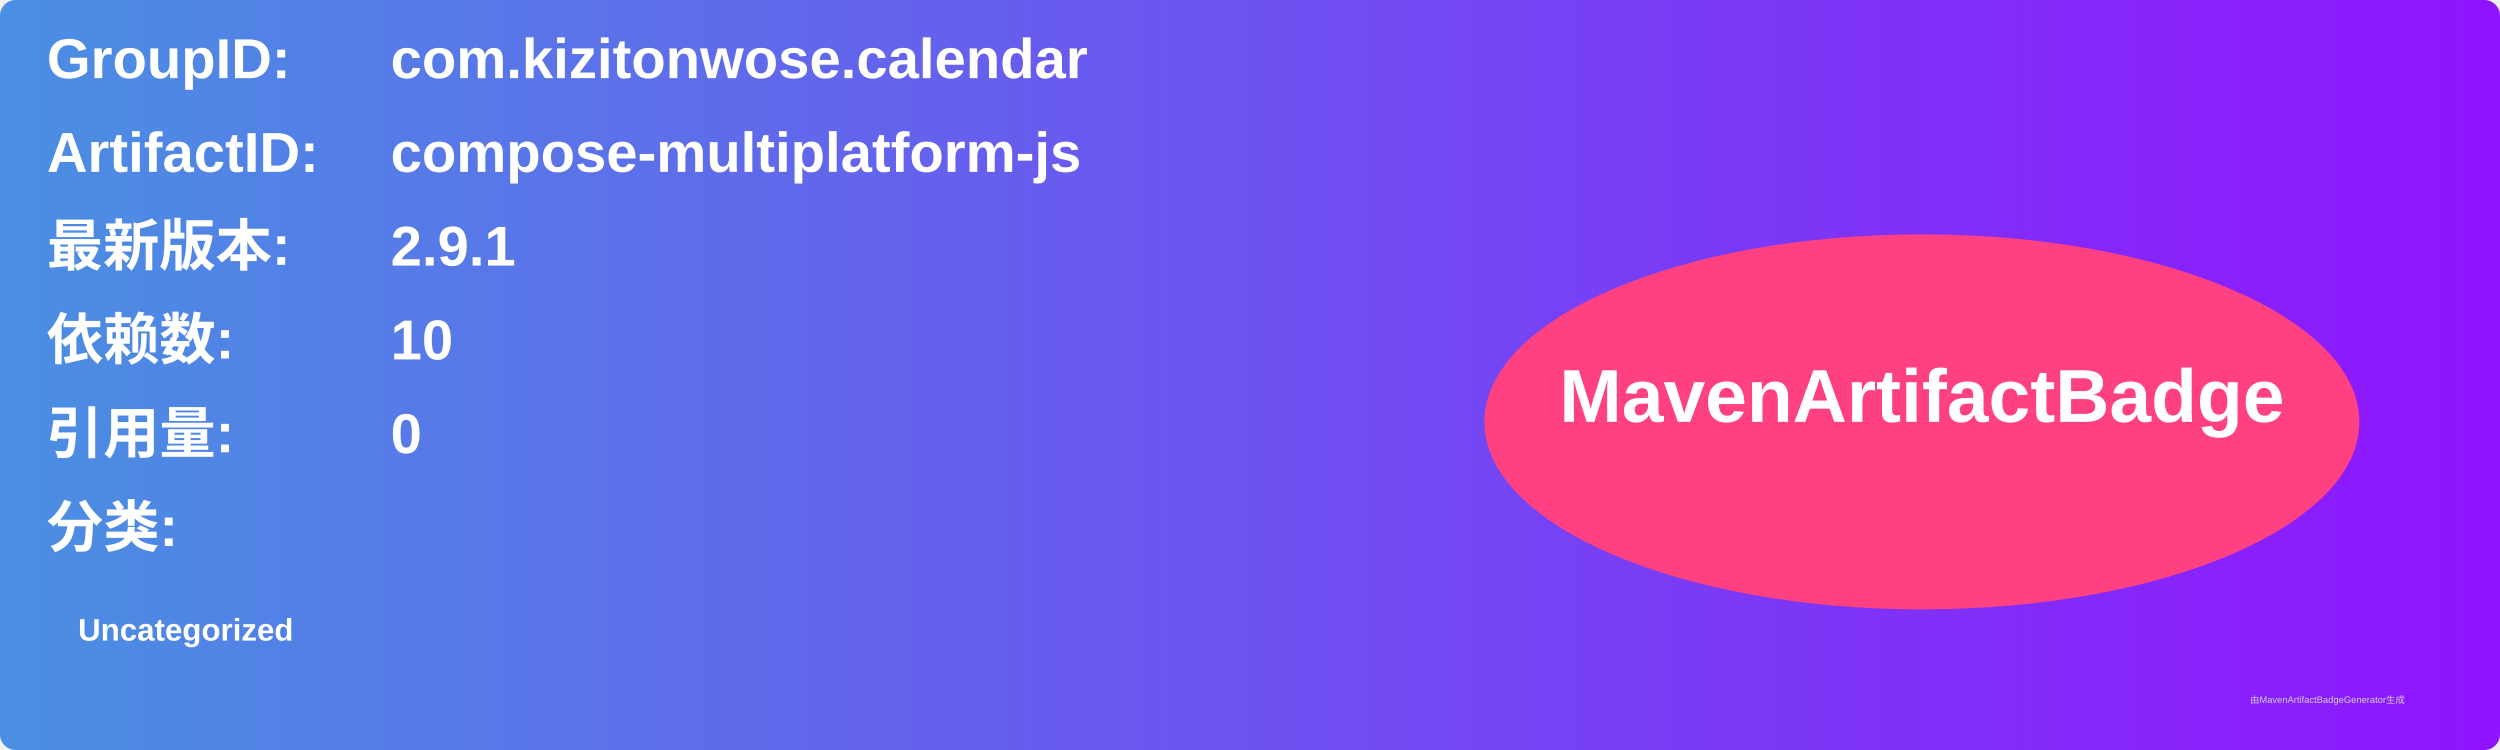
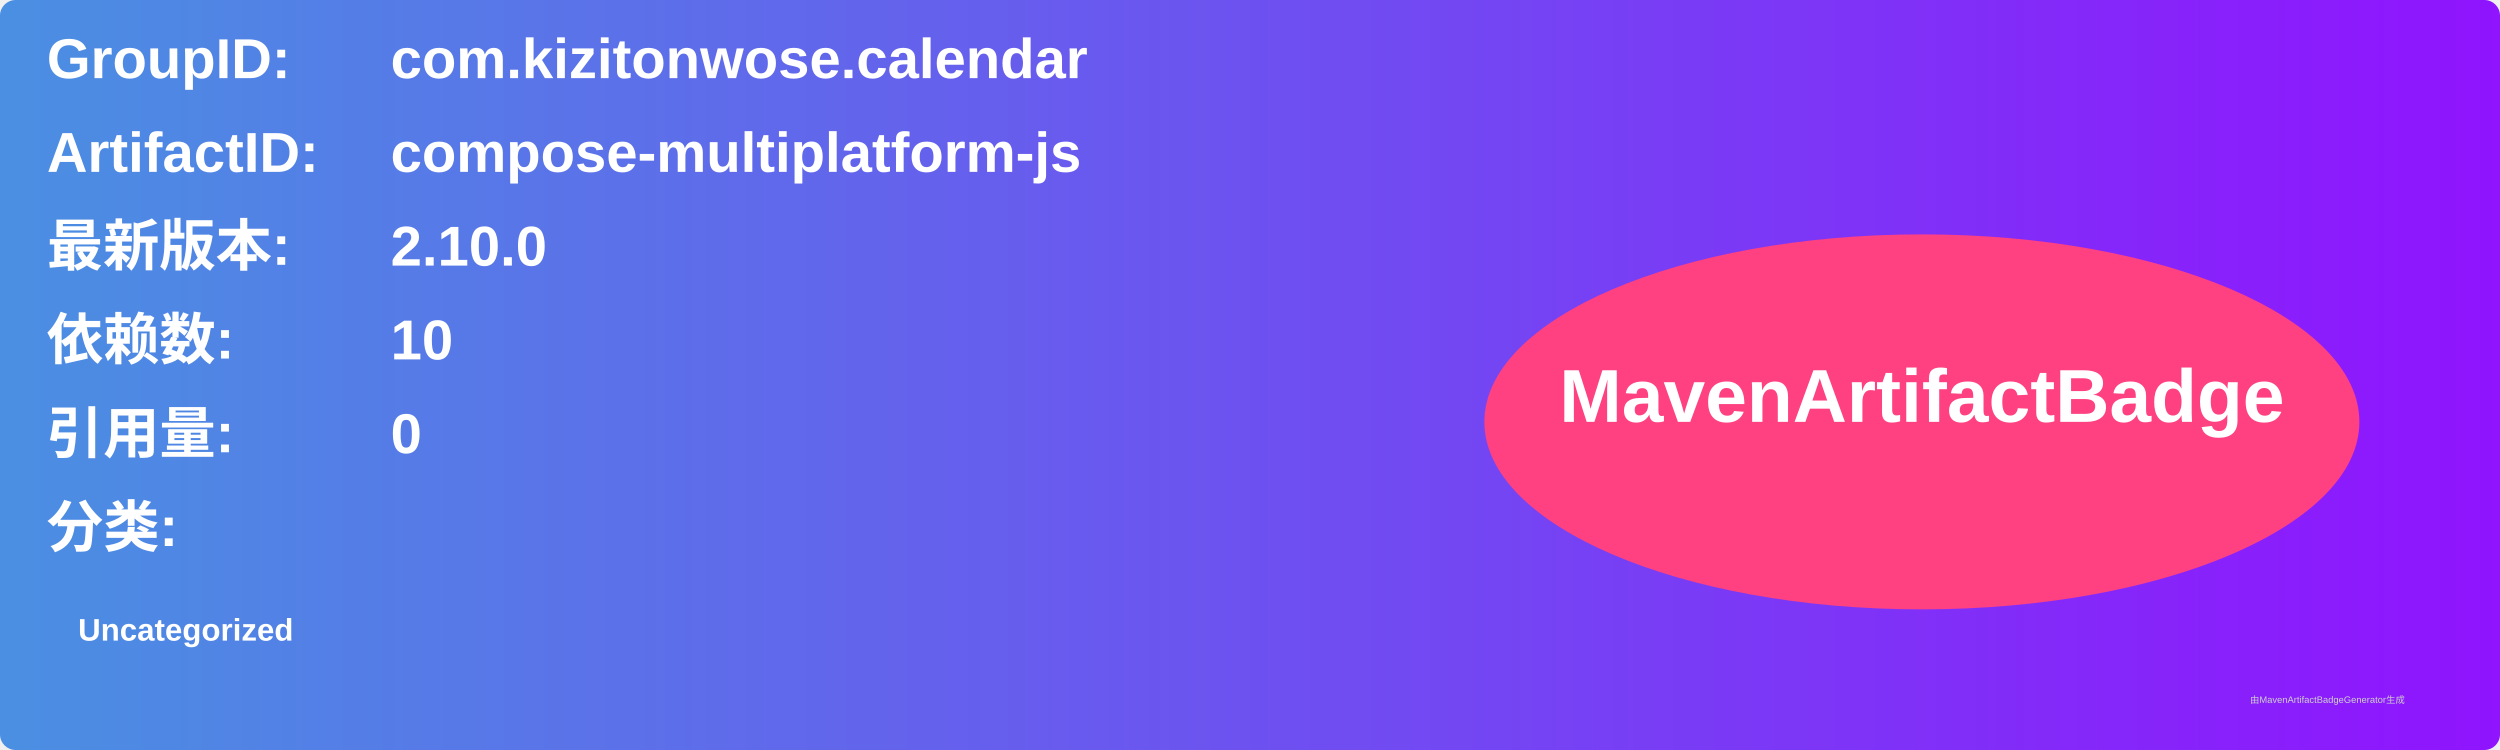
<svg xmlns="http://www.w3.org/2000/svg" width="800" height="240" viewBox="0 0 800 240">
  <linearGradient id="grad" x1="0%" y1="0%" x2="100%" y2="0%">
    <stop offset="0%" stop-color="#4a90e2" />
    <stop offset="100%" stop-color="#9013fe" />
  </linearGradient>
  <rect width="100%" height="100%" rx="5" ry="5" fill="url(#grad)" />
  <g transform="translate(15, 15)">
    <text x="0" y="10" font-family="Arial" font-size="18" fill="white" font-weight="bold" width="260">GroupID:</text>
    <text x="110" y="10" font-family="Arial" font-size="18" fill="white" font-weight="bold" width="460">com.kizitonwose.calendar</text>
    <text x="0" y="40" font-family="Arial" font-size="18" fill="white" font-weight="bold" width="260">ArtifactID:</text>
    <text x="110" y="40" font-family="Arial" font-size="18" fill="white" font-weight="bold" width="460">compose-multiplatform-js</text>
    <text x="0" y="70" font-family="Arial" font-size="18" fill="white" font-weight="bold">最新版本:</text>
    <text x="110" y="70" font-family="Arial" font-size="18" fill="white" font-weight="bold">
-       <tspan font-weight="bold">2.9.1</tspan>
+       <tspan font-weight="bold">2.10.0</tspan>
    </text>
    <text x="0" y="100" font-family="Arial" font-size="18" fill="white" font-weight="bold">依赖数: </text>
    <text x="110" y="100" font-family="Arial" font-size="18" fill="white">
      <tspan font-weight="bold">10</tspan>
    </text>
    <text x="0" y="130" font-family="Arial" font-size="18" fill="white" font-weight="bold">引用量: </text>
    <text x="110" y="130" font-family="Arial" font-size="18" fill="white">
      <tspan font-weight="bold">0</tspan>
    </text>
    <text x="0" y="160" font-family="Arial" font-size="18" fill="white" font-weight="bold">分类:</text>
    <text x="10" y="190" font-family="Arial" font-size="10" fill="white">
      <tspan font-weight="bold">Uncategorized</tspan>
    </text>
    <ellipse cx="600" cy="120" rx="140" ry="60" fill="#ff4081" />
    <text x="600" y="120" text-anchor="middle" font-family="Arial" font-size="24" fill="white" font-weight="bold">MavenArtifactBadge</text>
  </g>
  <text x="720" y="225" font-family="Arial" font-size="3" fill="#d0d0d0">由MavenArtifactBadgeGenerator生成</text>
</svg>
